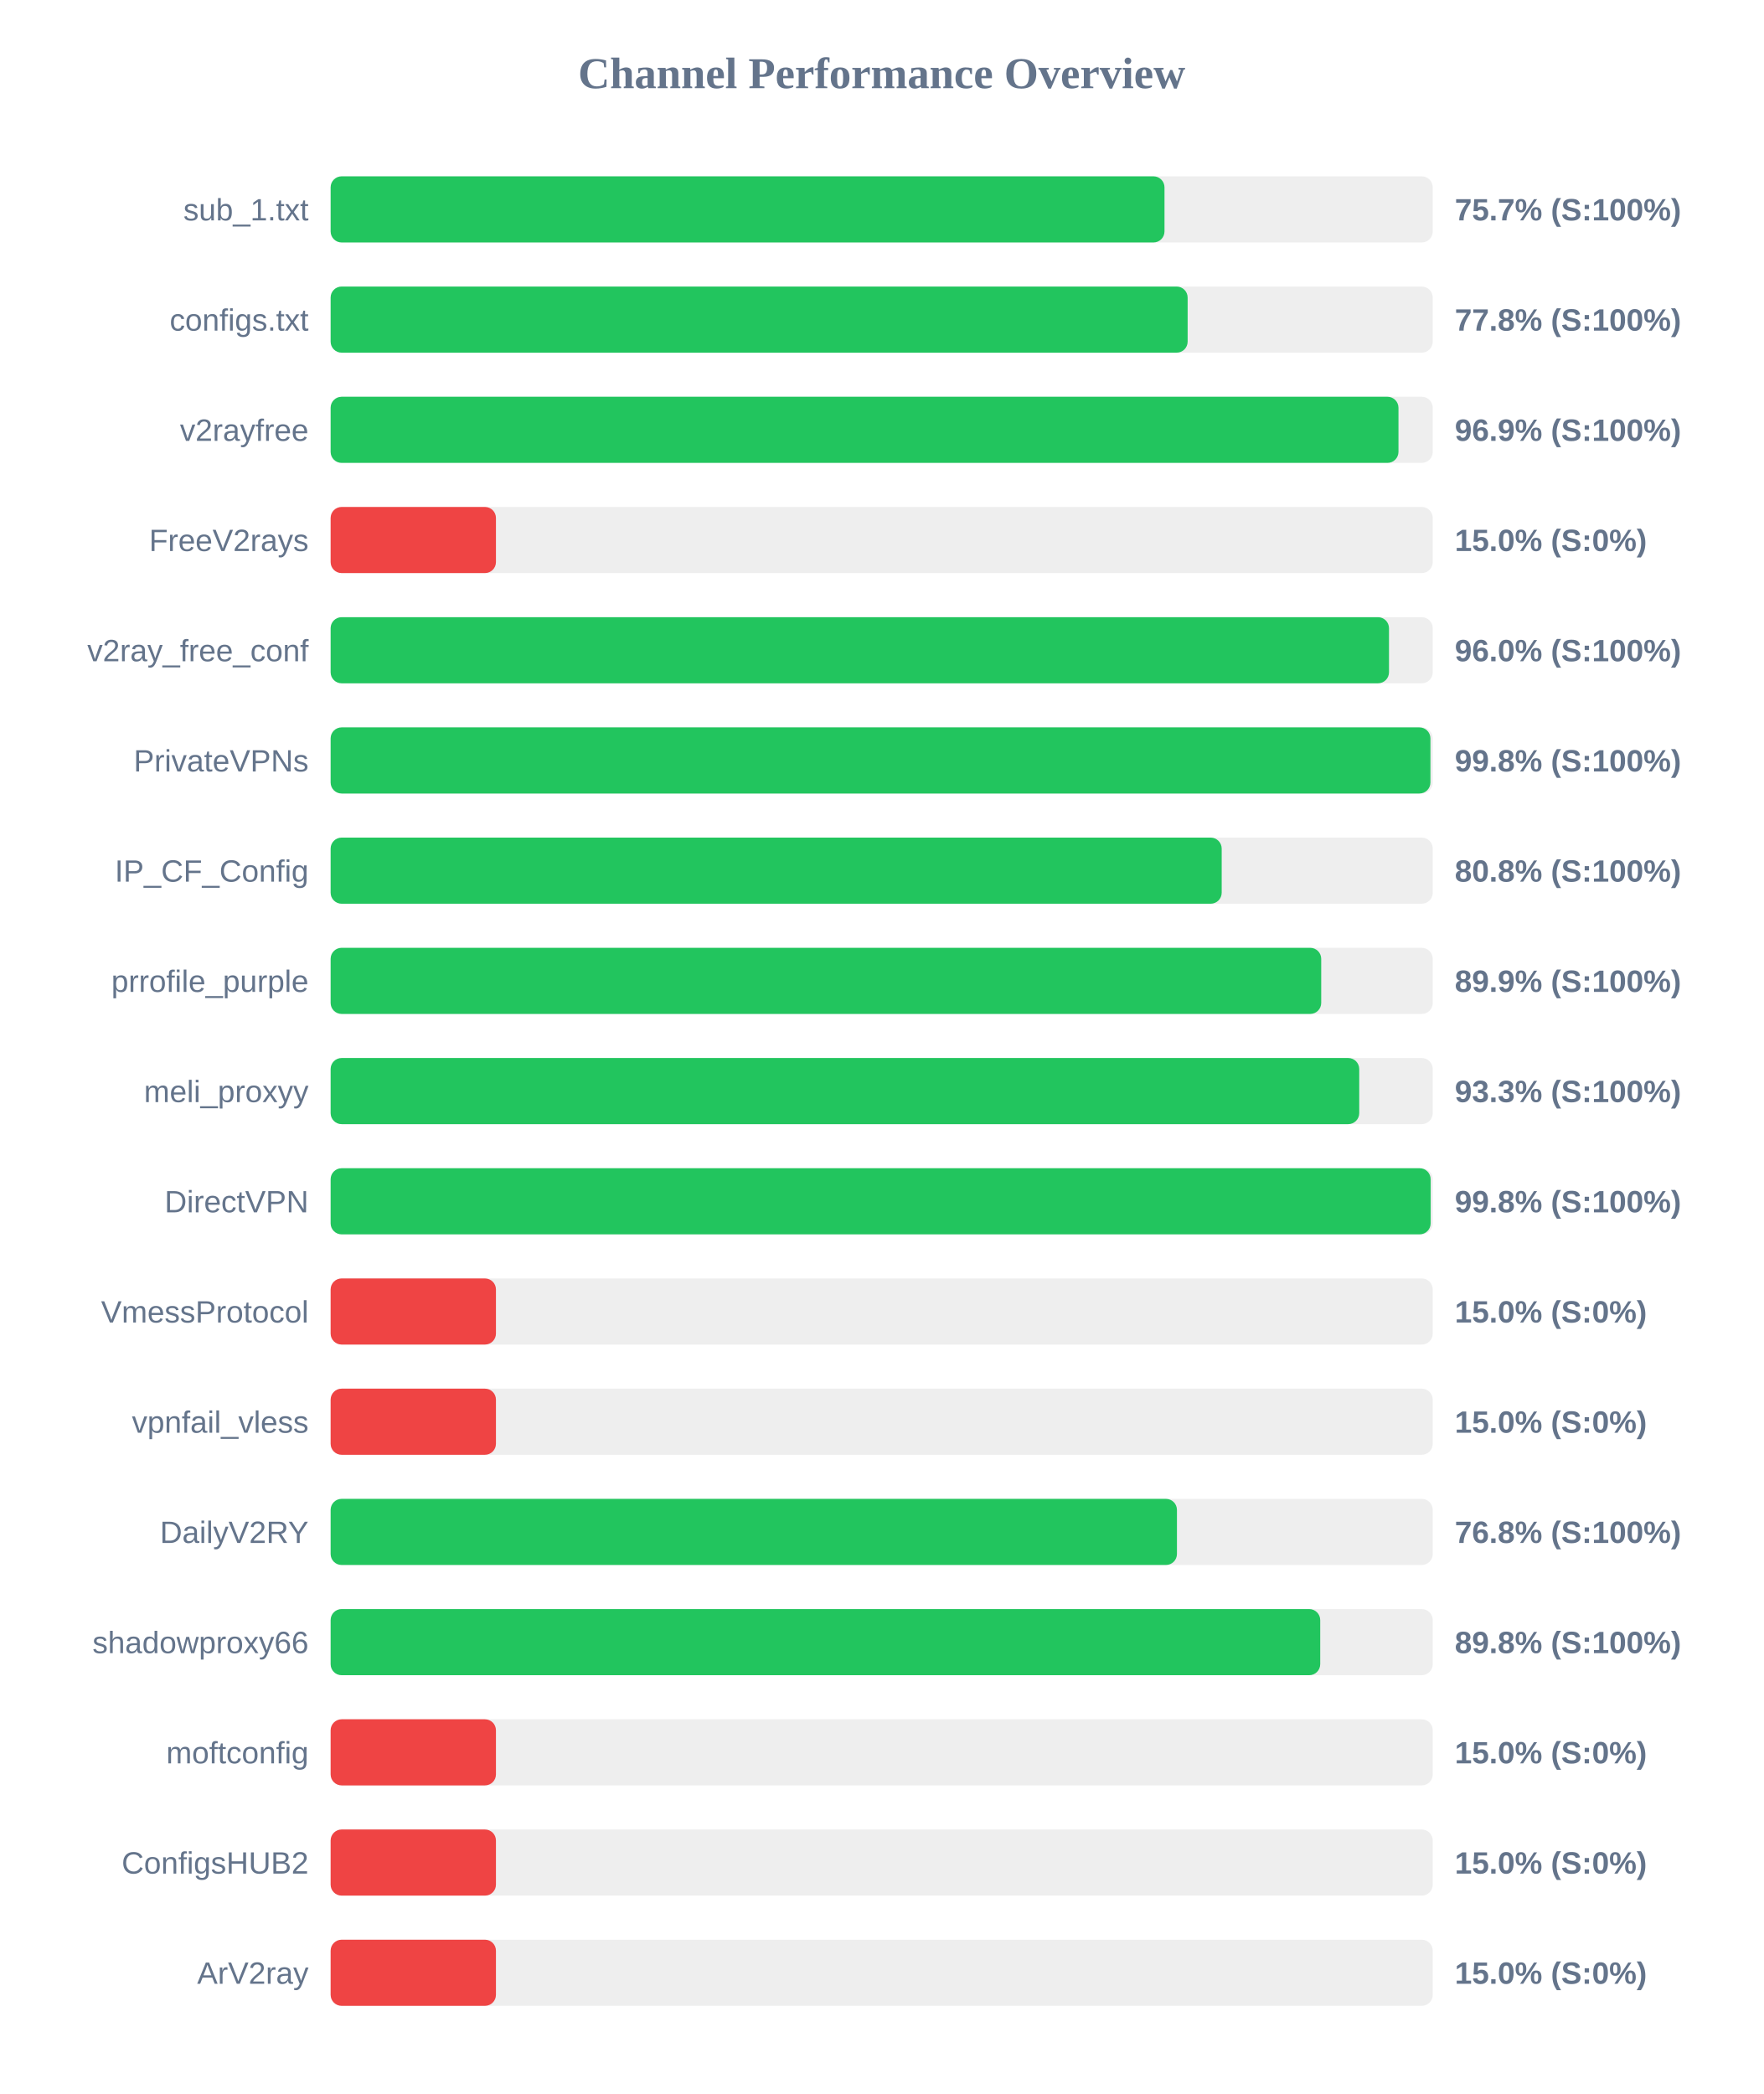
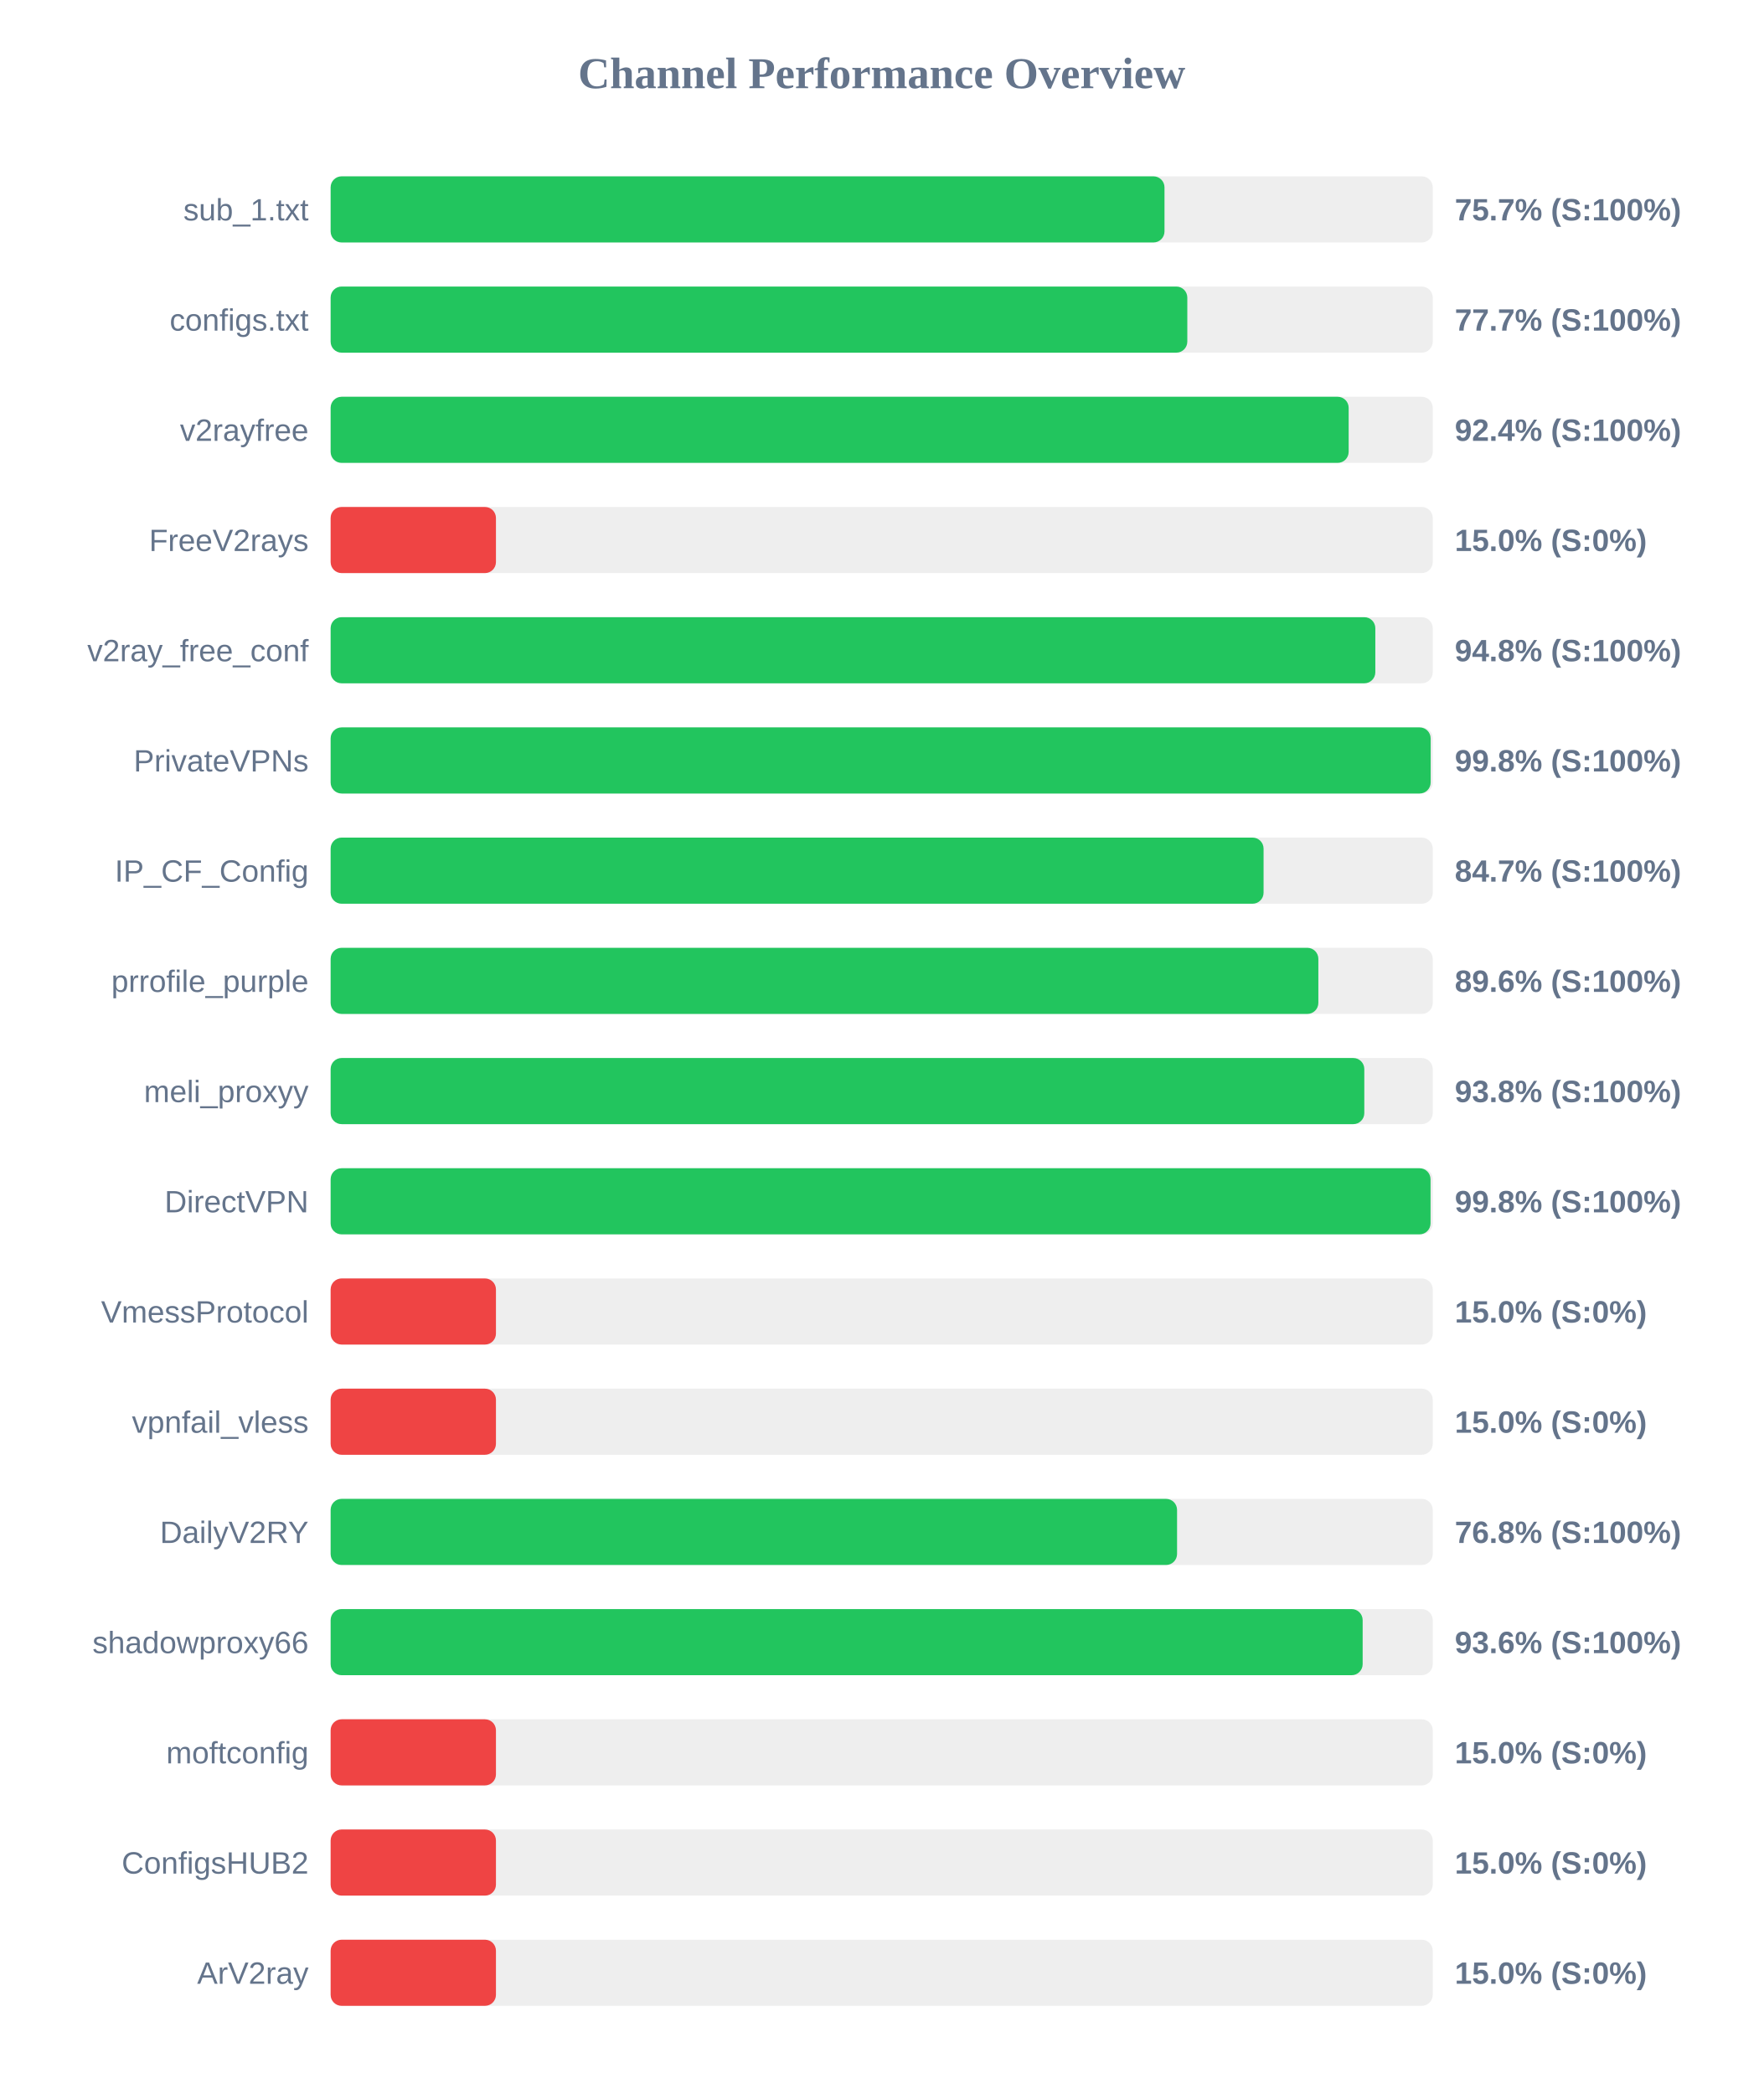
<svg xmlns="http://www.w3.org/2000/svg" width="800" height="950" version="1.1">
  <style>
        .row { font: 14px Arial; fill: #64748b; }
        .score { font: bold 14px Arial; fill: #64748b; }
    </style>
  <text x="400" y="40" text-anchor="middle" font-size="20px" font-weight="bold" fill="#64748b">Channel Performance Overview</text>
  <rect x="150" y="80" width="500" height="30" fill="#eee" rx="5" />
  <rect x="150" y="80" width="378.3" height="30" fill="#22c55e" rx="5" />
  <text x="140" y="100" text-anchor="end" class="row">sub_1.txt</text>
  <text x="660" y="100" text-anchor="start" class="score">75.7% (S:100%)</text>
  <rect x="150" y="130" width="500" height="30" fill="#eee" rx="5" />
-   <rect x="150" y="130" width="388.8" height="30" fill="#22c55e" rx="5" />
+   <rect x="150" y="130" width="388.65" height="30" fill="#22c55e" rx="5" />
  <text x="140" y="150" text-anchor="end" class="row">configs.txt</text>
-   <text x="660" y="150" text-anchor="start" class="score">77.8% (S:100%)</text>
+   <text x="660" y="150" text-anchor="start" class="score">77.7% (S:100%)</text>
  <rect x="150" y="180" width="500" height="30" fill="#eee" rx="5" />
-   <rect x="150" y="180" width="484.45" height="30" fill="#22c55e" rx="5" />
+   <rect x="150" y="180" width="461.85" height="30" fill="#22c55e" rx="5" />
  <text x="140" y="200" text-anchor="end" class="row">v2rayfree</text>
-   <text x="660" y="200" text-anchor="start" class="score">96.9% (S:100%)</text>
+   <text x="660" y="200" text-anchor="start" class="score">92.4% (S:100%)</text>
  <rect x="150" y="230" width="500" height="30" fill="#eee" rx="5" />
  <rect x="150" y="230" width="75.0" height="30" fill="#ef4444" rx="5" />
  <text x="140" y="250" text-anchor="end" class="row">FreeV2rays</text>
  <text x="660" y="250" text-anchor="start" class="score">15.0% (S:0%)</text>
  <rect x="150" y="280" width="500" height="30" fill="#eee" rx="5" />
-   <rect x="150" y="280" width="480.15" height="30" fill="#22c55e" rx="5" />
+   <rect x="150" y="280" width="473.95" height="30" fill="#22c55e" rx="5" />
  <text x="140" y="300" text-anchor="end" class="row">v2ray_free_conf</text>
-   <text x="660" y="300" text-anchor="start" class="score">96.0% (S:100%)</text>
+   <text x="660" y="300" text-anchor="start" class="score">94.8% (S:100%)</text>
  <rect x="150" y="330" width="500" height="30" fill="#eee" rx="5" />
-   <rect x="150" y="330" width="498.95" height="30" fill="#22c55e" rx="5" />
+   <rect x="150" y="330" width="499.05" height="30" fill="#22c55e" rx="5" />
  <text x="140" y="350" text-anchor="end" class="row">PrivateVPNs</text>
  <text x="660" y="350" text-anchor="start" class="score">99.8% (S:100%)</text>
  <rect x="150" y="380" width="500" height="30" fill="#eee" rx="5" />
-   <rect x="150" y="380" width="404.25" height="30" fill="#22c55e" rx="5" />
+   <rect x="150" y="380" width="423.25" height="30" fill="#22c55e" rx="5" />
  <text x="140" y="400" text-anchor="end" class="row">IP_CF_Config</text>
-   <text x="660" y="400" text-anchor="start" class="score">80.8% (S:100%)</text>
+   <text x="660" y="400" text-anchor="start" class="score">84.7% (S:100%)</text>
  <rect x="150" y="430" width="500" height="30" fill="#eee" rx="5" />
-   <rect x="150" y="430" width="449.4" height="30" fill="#22c55e" rx="5" />
+   <rect x="150" y="430" width="448.1" height="30" fill="#22c55e" rx="5" />
  <text x="140" y="450" text-anchor="end" class="row">prrofile_purple</text>
-   <text x="660" y="450" text-anchor="start" class="score">89.9% (S:100%)</text>
+   <text x="660" y="450" text-anchor="start" class="score">89.6% (S:100%)</text>
  <rect x="150" y="480" width="500" height="30" fill="#eee" rx="5" />
-   <rect x="150" y="480" width="466.65" height="30" fill="#22c55e" rx="5" />
+   <rect x="150" y="480" width="468.95" height="30" fill="#22c55e" rx="5" />
  <text x="140" y="500" text-anchor="end" class="row">meli_proxyy</text>
-   <text x="660" y="500" text-anchor="start" class="score">93.3% (S:100%)</text>
+   <text x="660" y="500" text-anchor="start" class="score">93.8% (S:100%)</text>
  <rect x="150" y="530" width="500" height="30" fill="#eee" rx="5" />
-   <rect x="150" y="530" width="499.05" height="30" fill="#22c55e" rx="5" />
+   <rect x="150" y="530" width="499.0" height="30" fill="#22c55e" rx="5" />
  <text x="140" y="550" text-anchor="end" class="row">DirectVPN</text>
  <text x="660" y="550" text-anchor="start" class="score">99.8% (S:100%)</text>
  <rect x="150" y="580" width="500" height="30" fill="#eee" rx="5" />
  <rect x="150" y="580" width="75.0" height="30" fill="#ef4444" rx="5" />
  <text x="140" y="600" text-anchor="end" class="row">VmessProtocol</text>
  <text x="660" y="600" text-anchor="start" class="score">15.0% (S:0%)</text>
  <rect x="150" y="630" width="500" height="30" fill="#eee" rx="5" />
  <rect x="150" y="630" width="75.0" height="30" fill="#ef4444" rx="5" />
  <text x="140" y="650" text-anchor="end" class="row">vpnfail_vless</text>
  <text x="660" y="650" text-anchor="start" class="score">15.0% (S:0%)</text>
  <rect x="150" y="680" width="500" height="30" fill="#eee" rx="5" />
-   <rect x="150" y="680" width="383.95" height="30" fill="#22c55e" rx="5" />
+   <rect x="150" y="680" width="384.0" height="30" fill="#22c55e" rx="5" />
  <text x="140" y="700" text-anchor="end" class="row">DailyV2RY</text>
  <text x="660" y="700" text-anchor="start" class="score">76.8% (S:100%)</text>
  <rect x="150" y="730" width="500" height="30" fill="#eee" rx="5" />
-   <rect x="150" y="730" width="448.95" height="30" fill="#22c55e" rx="5" />
+   <rect x="150" y="730" width="468.2" height="30" fill="#22c55e" rx="5" />
  <text x="140" y="750" text-anchor="end" class="row">shadowproxy66</text>
-   <text x="660" y="750" text-anchor="start" class="score">89.8% (S:100%)</text>
+   <text x="660" y="750" text-anchor="start" class="score">93.6% (S:100%)</text>
  <rect x="150" y="780" width="500" height="30" fill="#eee" rx="5" />
  <rect x="150" y="780" width="75.0" height="30" fill="#ef4444" rx="5" />
  <text x="140" y="800" text-anchor="end" class="row">moftconfig</text>
  <text x="660" y="800" text-anchor="start" class="score">15.0% (S:0%)</text>
  <rect x="150" y="830" width="500" height="30" fill="#eee" rx="5" />
  <rect x="150" y="830" width="75.0" height="30" fill="#ef4444" rx="5" />
  <text x="140" y="850" text-anchor="end" class="row">ConfigsHUB2</text>
  <text x="660" y="850" text-anchor="start" class="score">15.0% (S:0%)</text>
  <rect x="150" y="880" width="500" height="30" fill="#eee" rx="5" />
  <rect x="150" y="880" width="75.0" height="30" fill="#ef4444" rx="5" />
  <text x="140" y="900" text-anchor="end" class="row">ArV2ray</text>
  <text x="660" y="900" text-anchor="start" class="score">15.0% (S:0%)</text>
</svg>
